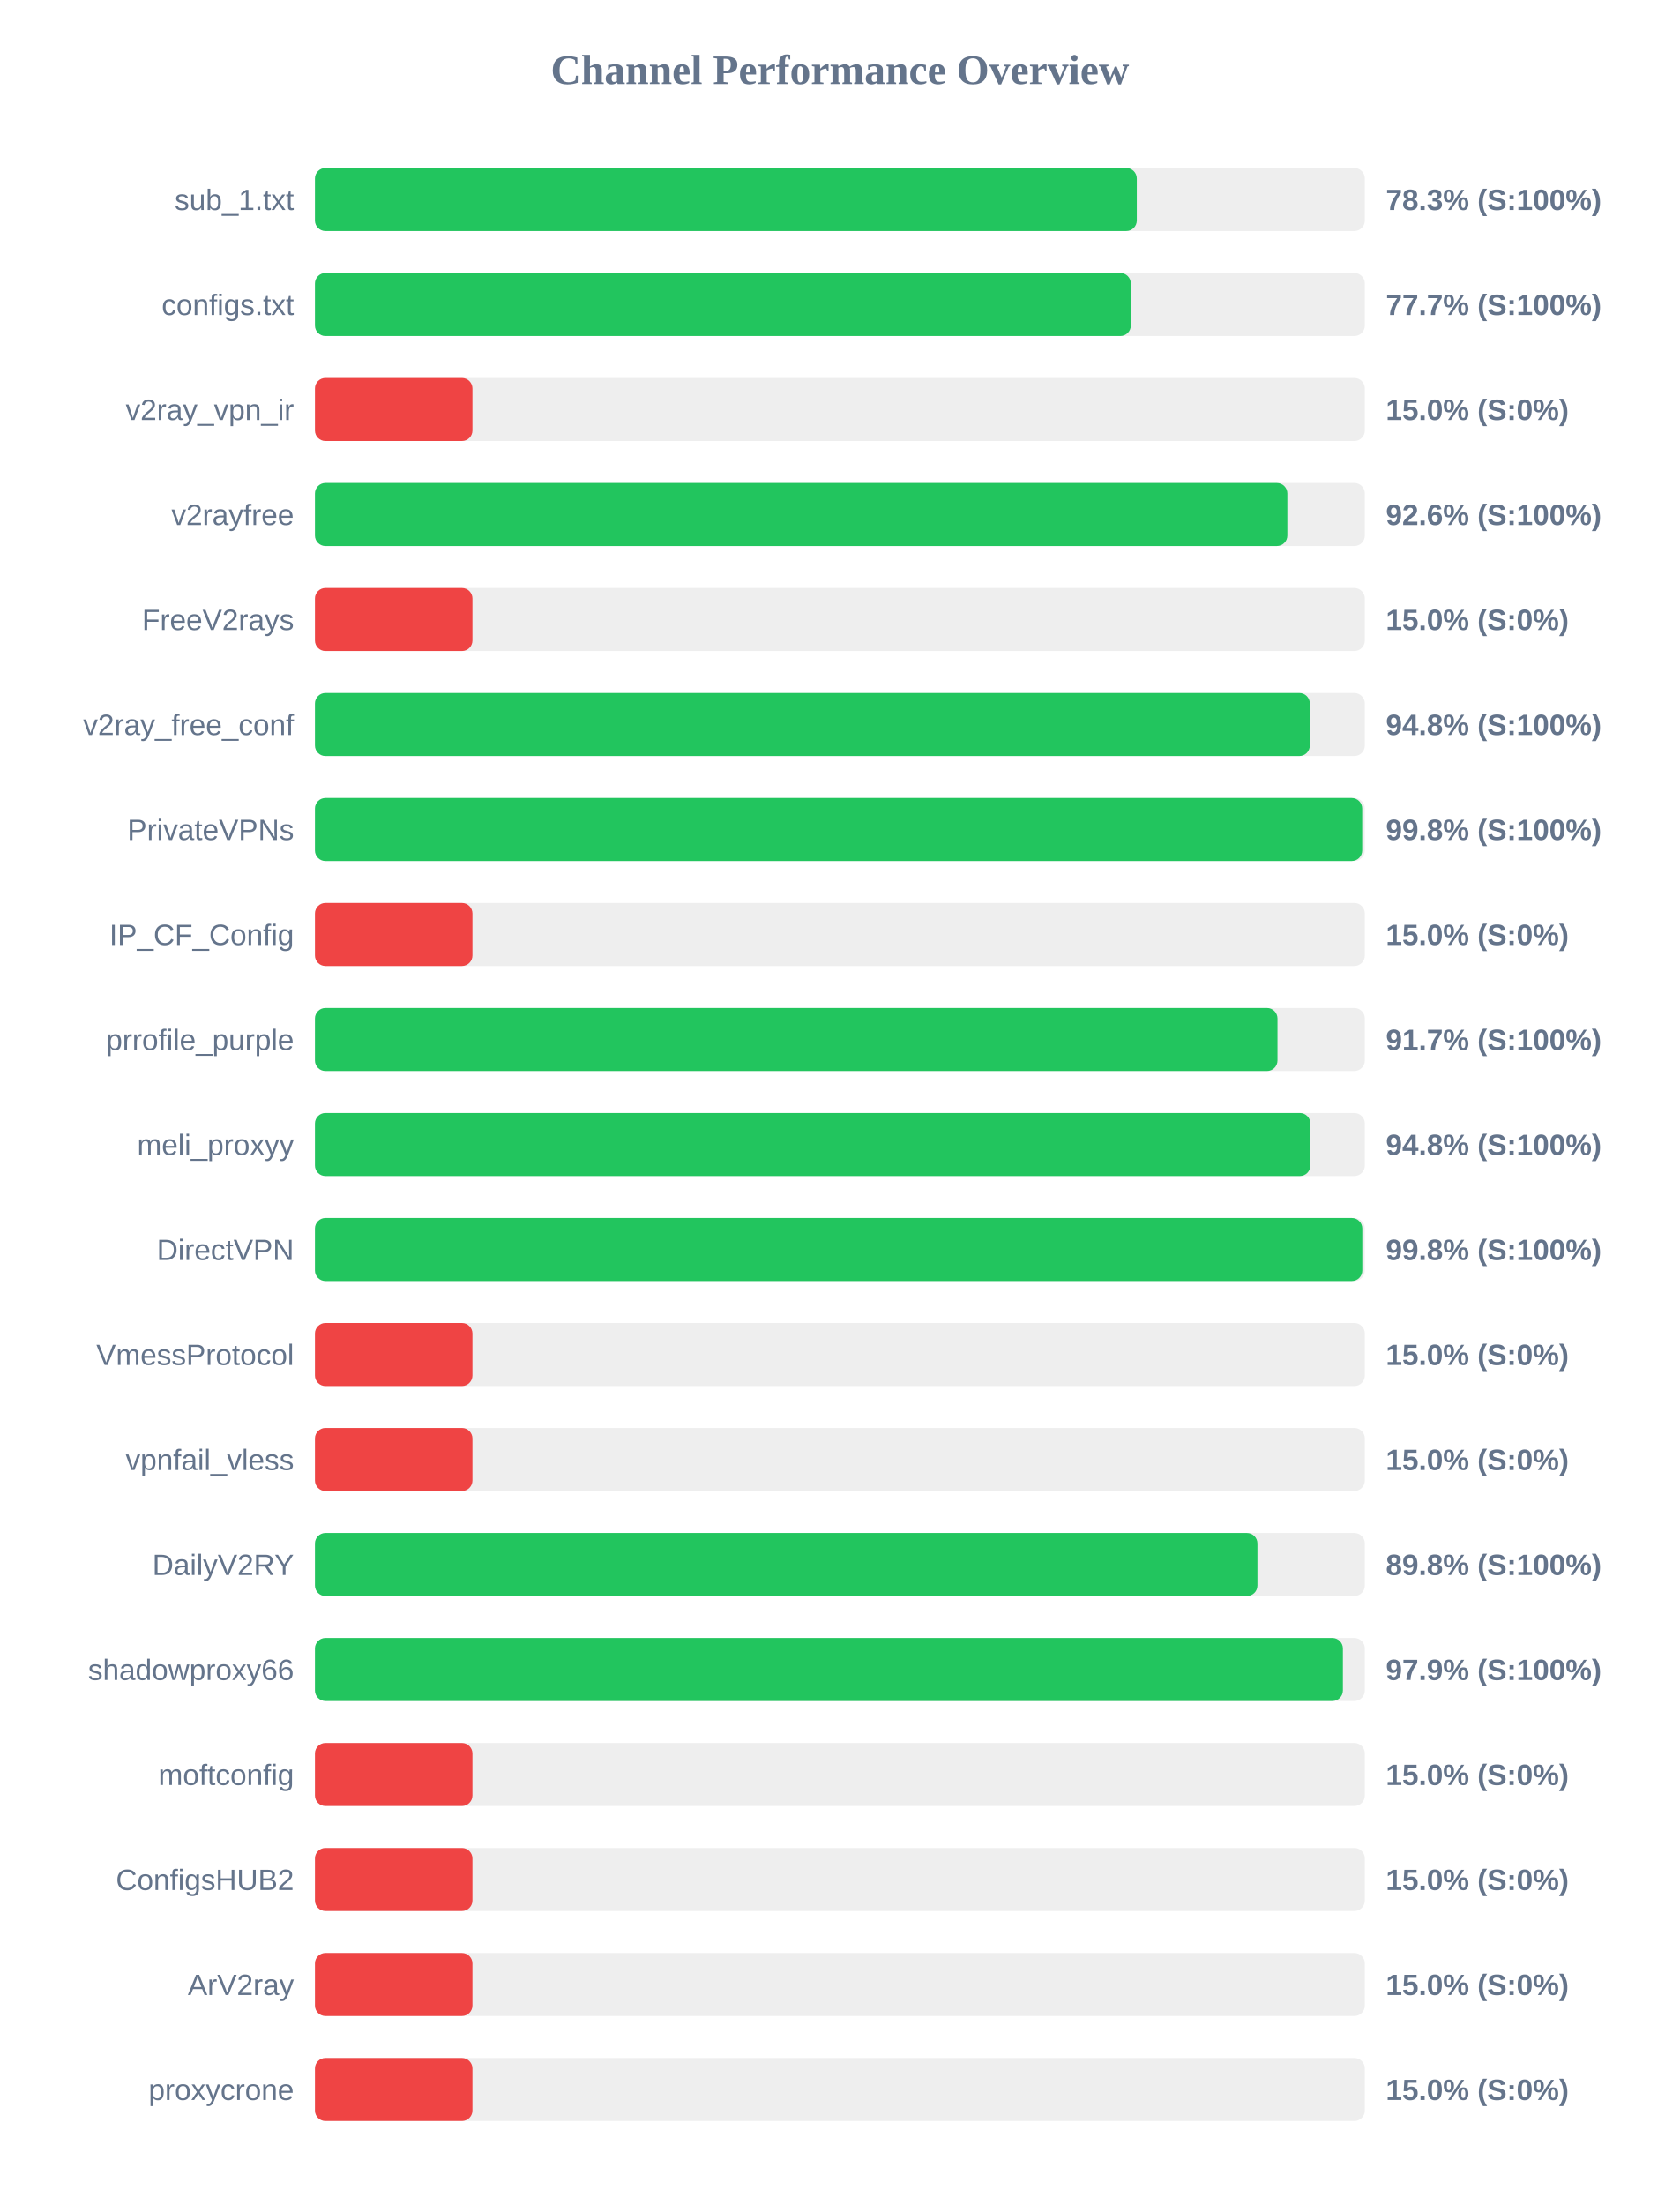
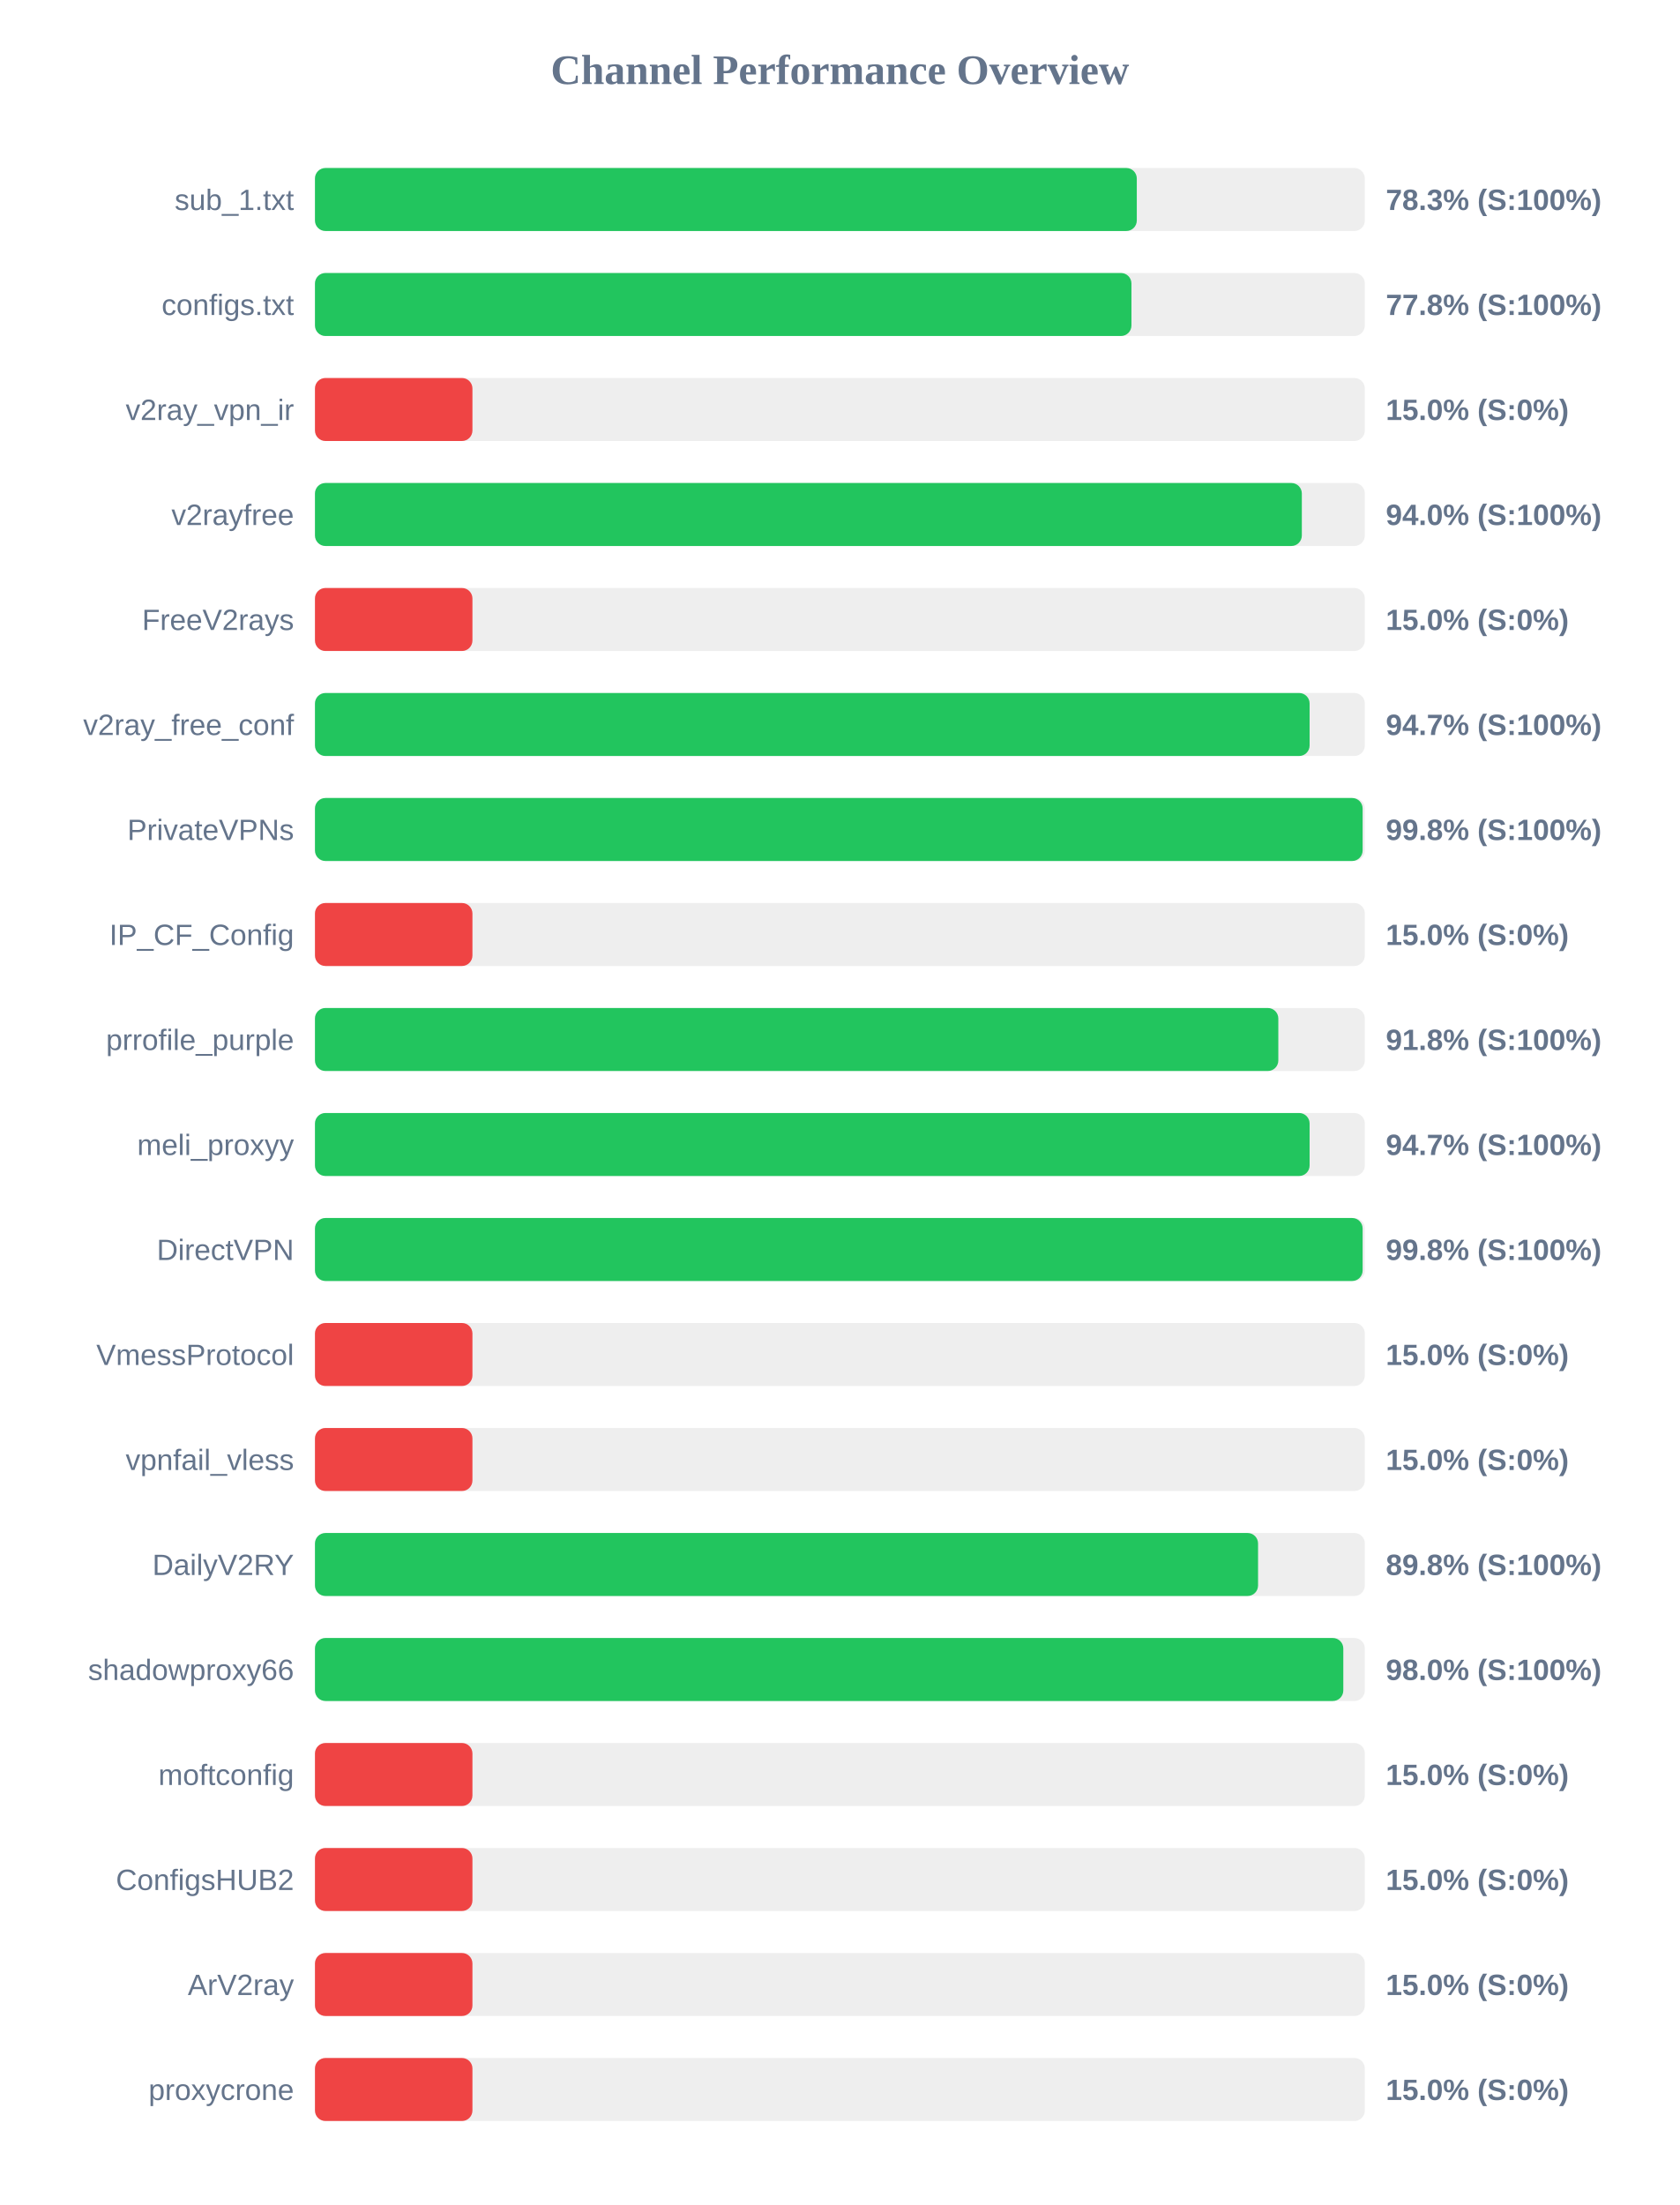
<svg xmlns="http://www.w3.org/2000/svg" width="800" height="1050" version="1.1">
  <style>
        .row { font: 14px Arial; fill: #64748b; }
        .score { font: bold 14px Arial; fill: #64748b; }
    </style>
  <text x="400" y="40" text-anchor="middle" font-size="20px" font-weight="bold" fill="#64748b">Channel Performance Overview</text>
  <rect x="150" y="80" width="500" height="30" fill="#eee" rx="5" />
  <rect x="150" y="80" width="391.4" height="30" fill="#22c55e" rx="5" />
  <text x="140" y="100" text-anchor="end" class="row">sub_1.txt</text>
  <text x="660" y="100" text-anchor="start" class="score">78.3% (S:100%)</text>
  <rect x="150" y="130" width="500" height="30" fill="#eee" rx="5" />
-   <rect x="150" y="130" width="388.55" height="30" fill="#22c55e" rx="5" />
+   <rect x="150" y="130" width="388.85" height="30" fill="#22c55e" rx="5" />
  <text x="140" y="150" text-anchor="end" class="row">configs.txt</text>
-   <text x="660" y="150" text-anchor="start" class="score">77.7% (S:100%)</text>
+   <text x="660" y="150" text-anchor="start" class="score">77.8% (S:100%)</text>
  <rect x="150" y="180" width="500" height="30" fill="#eee" rx="5" />
  <rect x="150" y="180" width="75.0" height="30" fill="#ef4444" rx="5" />
  <text x="140" y="200" text-anchor="end" class="row">v2ray_vpn_ir</text>
  <text x="660" y="200" text-anchor="start" class="score">15.0% (S:0%)</text>
  <rect x="150" y="230" width="500" height="30" fill="#eee" rx="5" />
-   <rect x="150" y="230" width="463.1" height="30" fill="#22c55e" rx="5" />
+   <rect x="150" y="230" width="470.0" height="30" fill="#22c55e" rx="5" />
  <text x="140" y="250" text-anchor="end" class="row">v2rayfree</text>
-   <text x="660" y="250" text-anchor="start" class="score">92.6% (S:100%)</text>
+   <text x="660" y="250" text-anchor="start" class="score">94.0% (S:100%)</text>
  <rect x="150" y="280" width="500" height="30" fill="#eee" rx="5" />
  <rect x="150" y="280" width="75.0" height="30" fill="#ef4444" rx="5" />
  <text x="140" y="300" text-anchor="end" class="row">FreeV2rays</text>
  <text x="660" y="300" text-anchor="start" class="score">15.0% (S:0%)</text>
  <rect x="150" y="330" width="500" height="30" fill="#eee" rx="5" />
-   <rect x="150" y="330" width="473.8" height="30" fill="#22c55e" rx="5" />
+   <rect x="150" y="330" width="473.7" height="30" fill="#22c55e" rx="5" />
  <text x="140" y="350" text-anchor="end" class="row">v2ray_free_conf</text>
-   <text x="660" y="350" text-anchor="start" class="score">94.8% (S:100%)</text>
+   <text x="660" y="350" text-anchor="start" class="score">94.7% (S:100%)</text>
  <rect x="150" y="380" width="500" height="30" fill="#eee" rx="5" />
-   <rect x="150" y="380" width="498.75" height="30" fill="#22c55e" rx="5" />
+   <rect x="150" y="380" width="498.95" height="30" fill="#22c55e" rx="5" />
  <text x="140" y="400" text-anchor="end" class="row">PrivateVPNs</text>
  <text x="660" y="400" text-anchor="start" class="score">99.8% (S:100%)</text>
  <rect x="150" y="430" width="500" height="30" fill="#eee" rx="5" />
  <rect x="150" y="430" width="75.0" height="30" fill="#ef4444" rx="5" />
  <text x="140" y="450" text-anchor="end" class="row">IP_CF_Config</text>
  <text x="660" y="450" text-anchor="start" class="score">15.0% (S:0%)</text>
  <rect x="150" y="480" width="500" height="30" fill="#eee" rx="5" />
-   <rect x="150" y="480" width="458.4" height="30" fill="#22c55e" rx="5" />
+   <rect x="150" y="480" width="458.8" height="30" fill="#22c55e" rx="5" />
  <text x="140" y="500" text-anchor="end" class="row">prrofile_purple</text>
-   <text x="660" y="500" text-anchor="start" class="score">91.7% (S:100%)</text>
+   <text x="660" y="500" text-anchor="start" class="score">91.8% (S:100%)</text>
  <rect x="150" y="530" width="500" height="30" fill="#eee" rx="5" />
-   <rect x="150" y="530" width="474.05" height="30" fill="#22c55e" rx="5" />
+   <rect x="150" y="530" width="473.7" height="30" fill="#22c55e" rx="5" />
  <text x="140" y="550" text-anchor="end" class="row">meli_proxyy</text>
-   <text x="660" y="550" text-anchor="start" class="score">94.8% (S:100%)</text>
+   <text x="660" y="550" text-anchor="start" class="score">94.7% (S:100%)</text>
  <rect x="150" y="580" width="500" height="30" fill="#eee" rx="5" />
-   <rect x="150" y="580" width="498.8" height="30" fill="#22c55e" rx="5" />
+   <rect x="150" y="580" width="498.95" height="30" fill="#22c55e" rx="5" />
  <text x="140" y="600" text-anchor="end" class="row">DirectVPN</text>
  <text x="660" y="600" text-anchor="start" class="score">99.8% (S:100%)</text>
  <rect x="150" y="630" width="500" height="30" fill="#eee" rx="5" />
  <rect x="150" y="630" width="75.0" height="30" fill="#ef4444" rx="5" />
  <text x="140" y="650" text-anchor="end" class="row">VmessProtocol</text>
  <text x="660" y="650" text-anchor="start" class="score">15.0% (S:0%)</text>
  <rect x="150" y="680" width="500" height="30" fill="#eee" rx="5" />
  <rect x="150" y="680" width="75.0" height="30" fill="#ef4444" rx="5" />
  <text x="140" y="700" text-anchor="end" class="row">vpnfail_vless</text>
  <text x="660" y="700" text-anchor="start" class="score">15.0% (S:0%)</text>
  <rect x="150" y="730" width="500" height="30" fill="#eee" rx="5" />
-   <rect x="150" y="730" width="448.85" height="30" fill="#22c55e" rx="5" />
+   <rect x="150" y="730" width="449.15" height="30" fill="#22c55e" rx="5" />
  <text x="140" y="750" text-anchor="end" class="row">DailyV2RY</text>
  <text x="660" y="750" text-anchor="start" class="score">89.8% (S:100%)</text>
  <rect x="150" y="780" width="500" height="30" fill="#eee" rx="5" />
-   <rect x="150" y="780" width="489.55" height="30" fill="#22c55e" rx="5" />
+   <rect x="150" y="780" width="489.75" height="30" fill="#22c55e" rx="5" />
  <text x="140" y="800" text-anchor="end" class="row">shadowproxy66</text>
-   <text x="660" y="800" text-anchor="start" class="score">97.9% (S:100%)</text>
+   <text x="660" y="800" text-anchor="start" class="score">98.0% (S:100%)</text>
  <rect x="150" y="830" width="500" height="30" fill="#eee" rx="5" />
  <rect x="150" y="830" width="75.0" height="30" fill="#ef4444" rx="5" />
  <text x="140" y="850" text-anchor="end" class="row">moftconfig</text>
  <text x="660" y="850" text-anchor="start" class="score">15.0% (S:0%)</text>
  <rect x="150" y="880" width="500" height="30" fill="#eee" rx="5" />
  <rect x="150" y="880" width="75.0" height="30" fill="#ef4444" rx="5" />
  <text x="140" y="900" text-anchor="end" class="row">ConfigsHUB2</text>
  <text x="660" y="900" text-anchor="start" class="score">15.0% (S:0%)</text>
  <rect x="150" y="930" width="500" height="30" fill="#eee" rx="5" />
  <rect x="150" y="930" width="75.0" height="30" fill="#ef4444" rx="5" />
  <text x="140" y="950" text-anchor="end" class="row">ArV2ray</text>
  <text x="660" y="950" text-anchor="start" class="score">15.0% (S:0%)</text>
  <rect x="150" y="980" width="500" height="30" fill="#eee" rx="5" />
  <rect x="150" y="980" width="75.0" height="30" fill="#ef4444" rx="5" />
  <text x="140" y="1000" text-anchor="end" class="row">proxycrone</text>
  <text x="660" y="1000" text-anchor="start" class="score">15.0% (S:0%)</text>
</svg>
